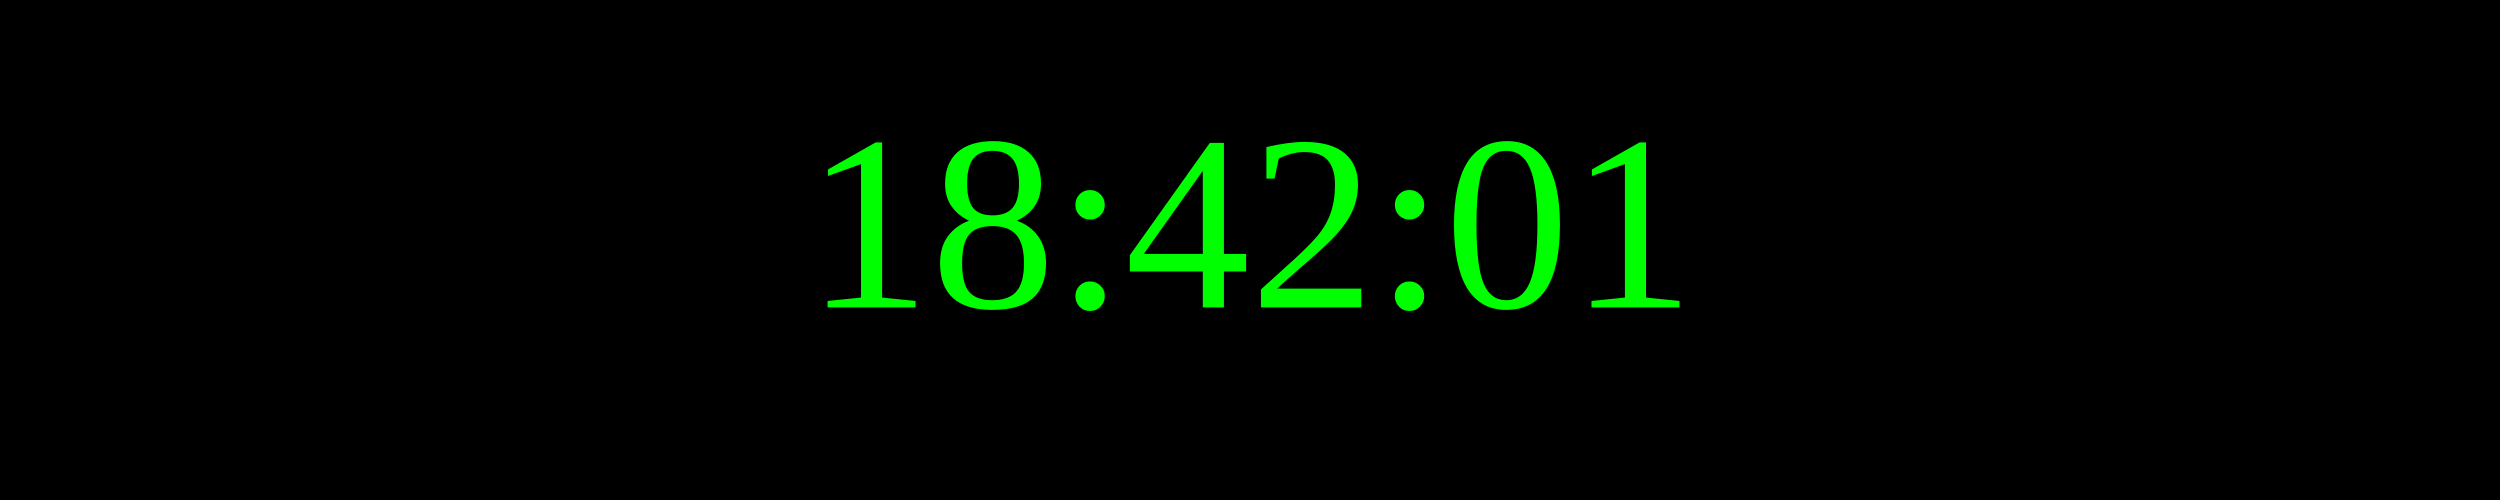
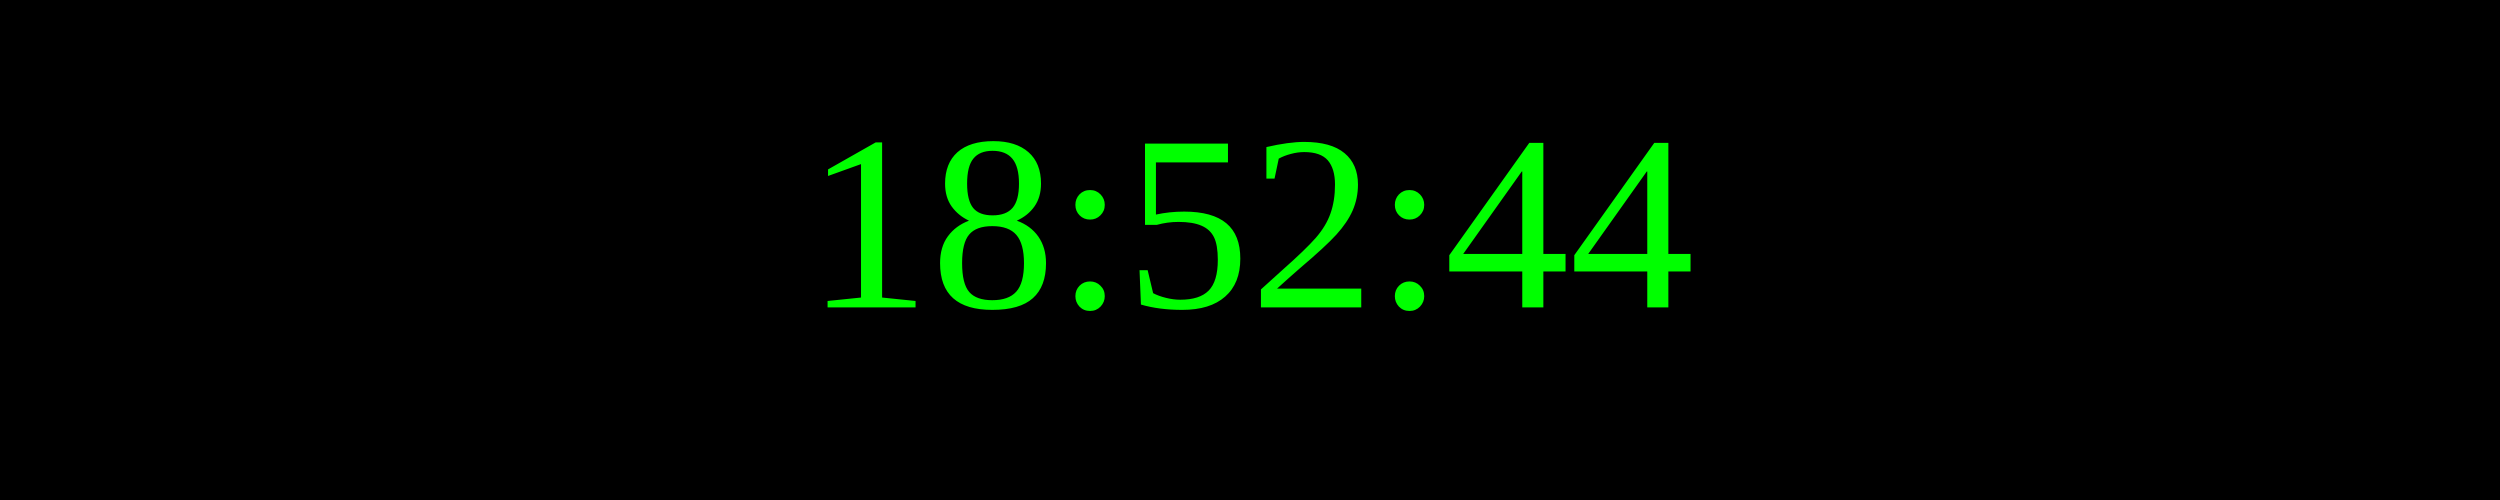
<svg xmlns="http://www.w3.org/2000/svg" width="250" height="50">
  <rect width="100%" height="100%" fill="black" />
  <text x="50%" y="50%" font-size="25" fill="lime" text-anchor="middle" dominant-baseline="middle">
- 18:42:01
+ 18:52:44
</text>
</svg>
